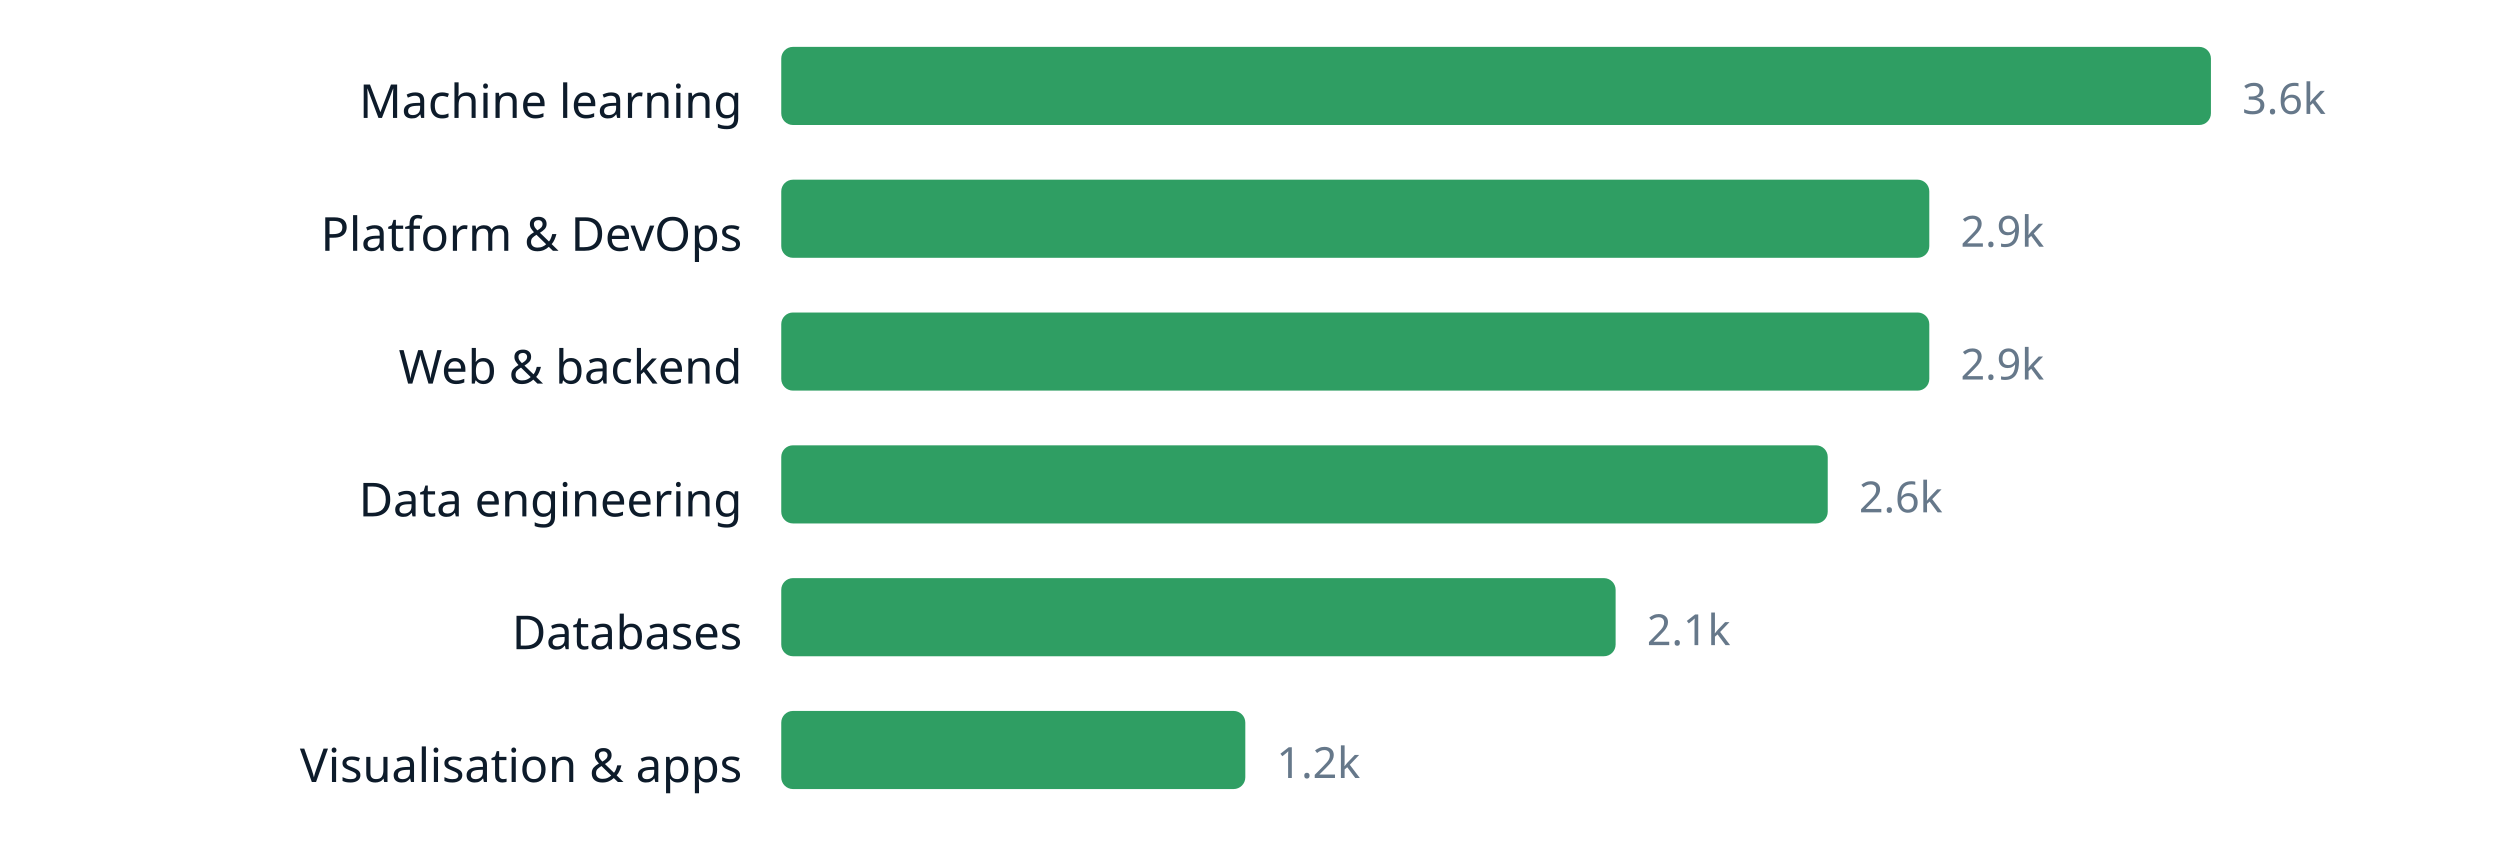
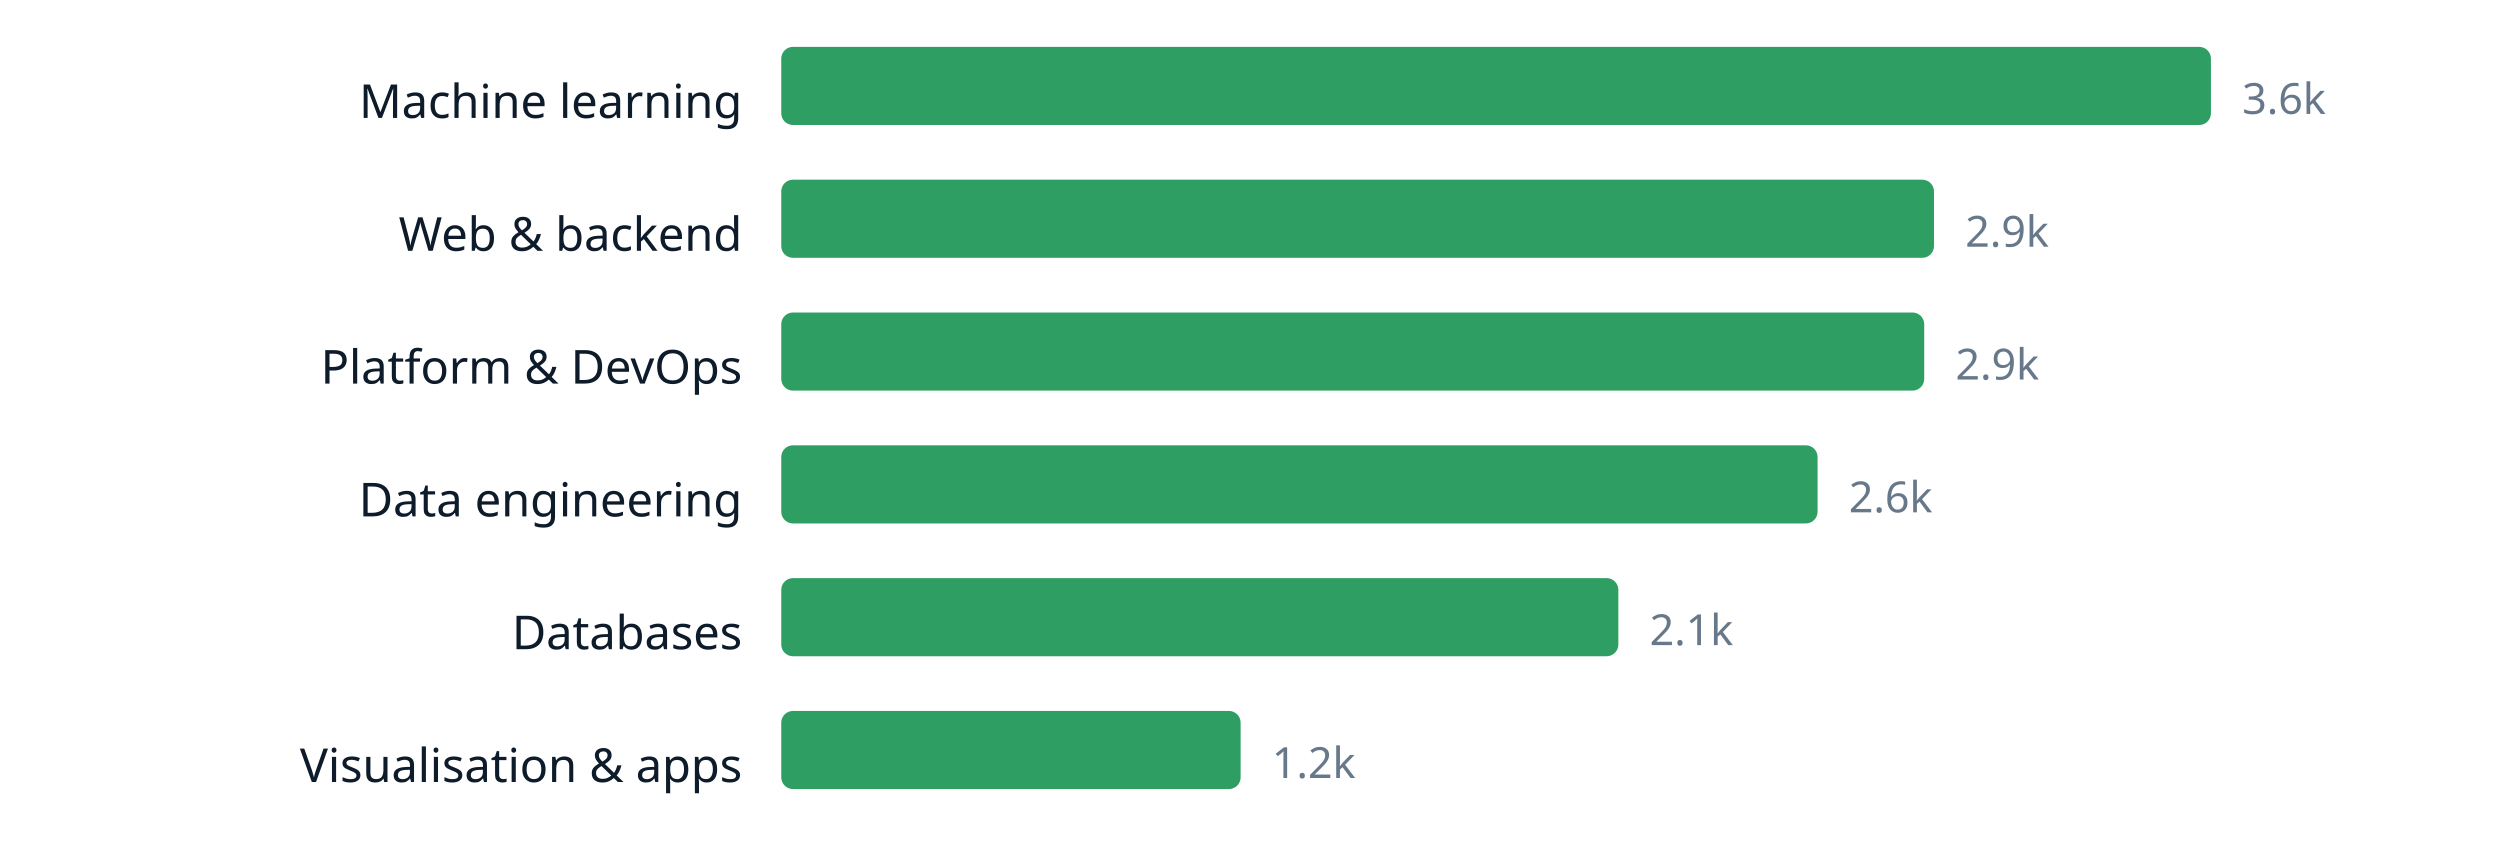
<svg xmlns="http://www.w3.org/2000/svg" width="640" height="220" viewBox="0 0 640 220" role="img" aria-label="chart" font-family="ui-sans-serif, system-ui, sans-serif">
  <text x="190" y="30.2" text-anchor="end" font-size="12" fill="#0d1b2a">Machine learning</text>
  <rect x="200" y="12" width="366.0" height="20" rx="3" fill="#2f9e63" />
  <text x="574.0" y="29.16" font-size="11" fill="#66788a">3.6k</text>
-   <text x="190" y="64.2" text-anchor="end" font-size="12" fill="#0d1b2a">Platform &amp; DevOps</text>
-   <rect x="200" y="46" width="293.9" height="20" rx="3" fill="#2f9e63" />
-   <text x="501.9" y="63.16" font-size="11" fill="#66788a">2.9k</text>
-   <text x="190" y="98.2" text-anchor="end" font-size="12" fill="#0d1b2a">Web &amp; backend</text>
-   <rect x="200" y="80" width="293.9" height="20" rx="3" fill="#2f9e63" />
-   <text x="501.9" y="97.16" font-size="11" fill="#66788a">2.9k</text>
+   <text x="190" y="64.2" text-anchor="end" font-size="12" fill="#0d1b2a">Web &amp; backend</text>
+   <rect x="200" y="46" width="295.1" height="20" rx="3" fill="#2f9e63" />
+   <text x="503.1" y="63.16" font-size="11" fill="#66788a">2.9k</text>
+   <text x="190" y="98.2" text-anchor="end" font-size="12" fill="#0d1b2a">Platform &amp; DevOps</text>
+   <rect x="200" y="80" width="292.6" height="20" rx="3" fill="#2f9e63" />
+   <text x="500.6" y="97.16" font-size="11" fill="#66788a">2.9k</text>
  <text x="190" y="132.2" text-anchor="end" font-size="12" fill="#0d1b2a">Data engineering</text>
-   <rect x="200" y="114" width="267.9" height="20" rx="3" fill="#2f9e63" />
-   <text x="475.9" y="131.16" font-size="11" fill="#66788a">2.6k</text>
+   <rect x="200" y="114" width="265.3" height="20" rx="3" fill="#2f9e63" />
+   <text x="473.3" y="131.16" font-size="11" fill="#66788a">2.6k</text>
  <text x="190" y="166.2" text-anchor="end" font-size="12" fill="#0d1b2a">Databases</text>
-   <rect x="200" y="148" width="213.6" height="20" rx="3" fill="#2f9e63" />
-   <text x="421.6" y="165.16" font-size="11" fill="#66788a">2.1k</text>
+   <rect x="200" y="148" width="214.3" height="20" rx="3" fill="#2f9e63" />
+   <text x="422.3" y="165.16" font-size="11" fill="#66788a">2.1k</text>
  <text x="190" y="200.2" text-anchor="end" font-size="12" fill="#0d1b2a">Visualisation &amp; apps</text>
-   <rect x="200" y="182" width="118.8" height="20" rx="3" fill="#2f9e63" />
-   <text x="326.8" y="199.16" font-size="11" fill="#66788a">1.2k</text>
+   <rect x="200" y="182" width="117.6" height="20" rx="3" fill="#2f9e63" />
+   <text x="325.6" y="199.16" font-size="11" fill="#66788a">1.2k</text>
</svg>
